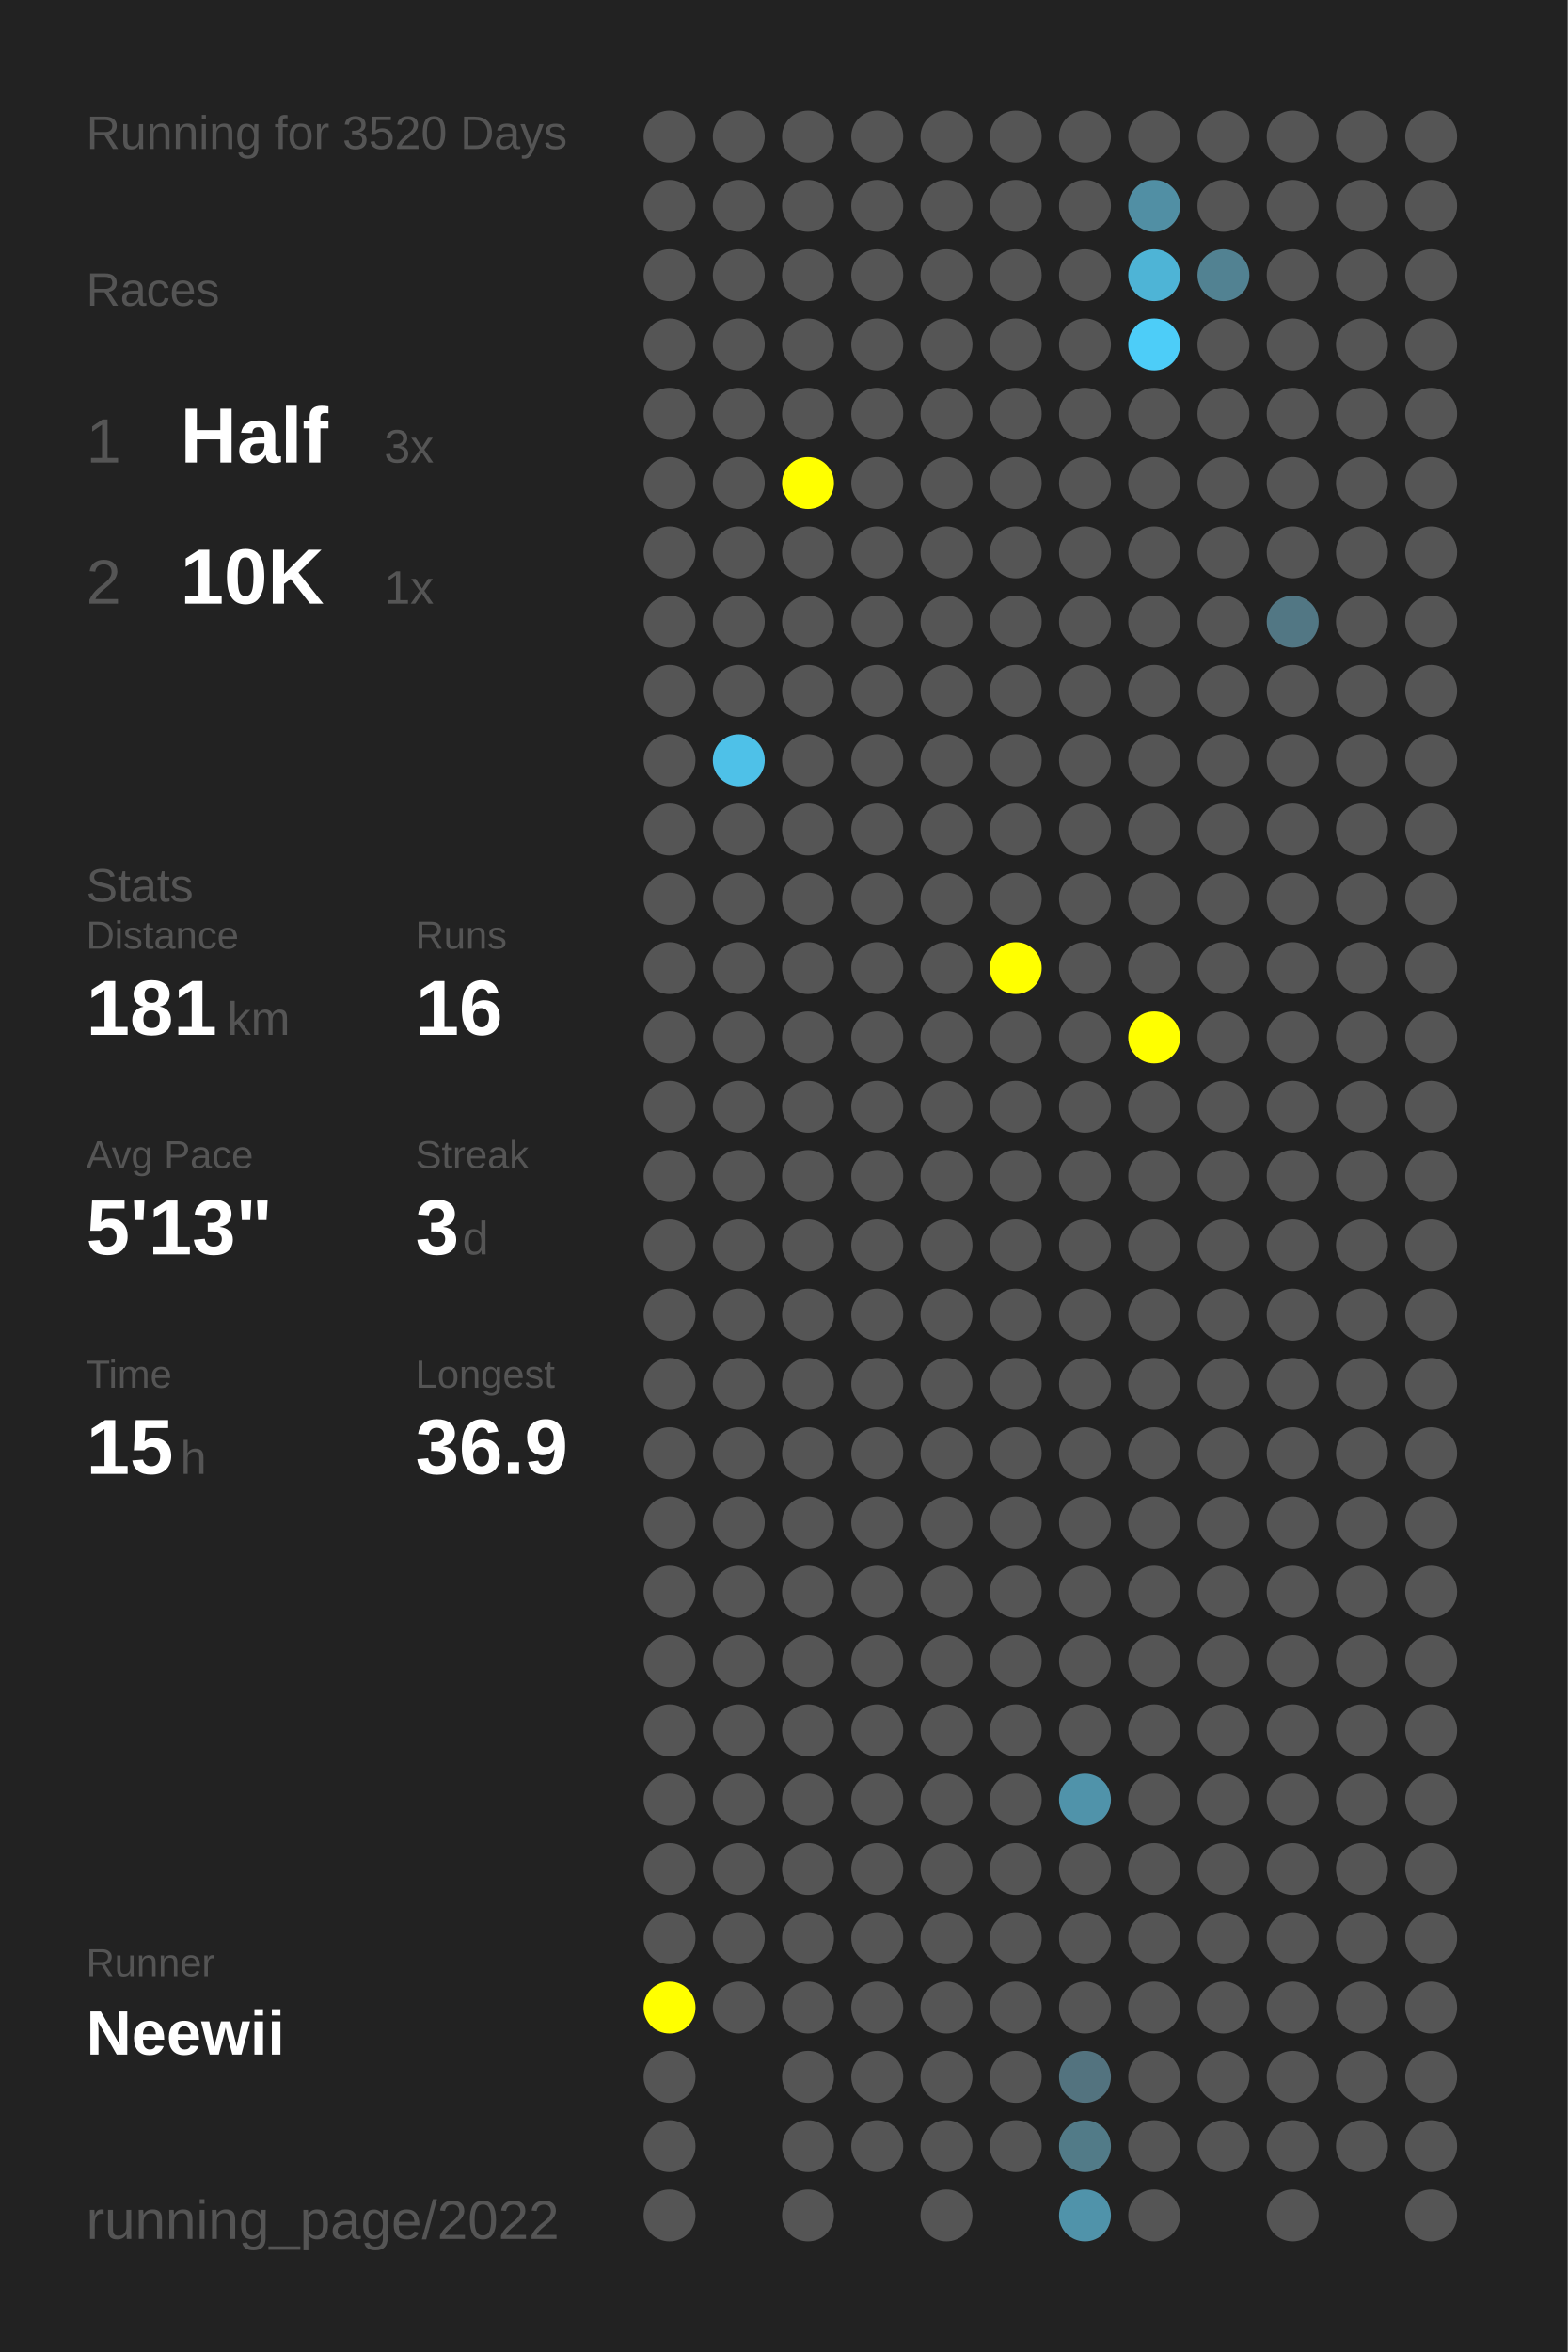
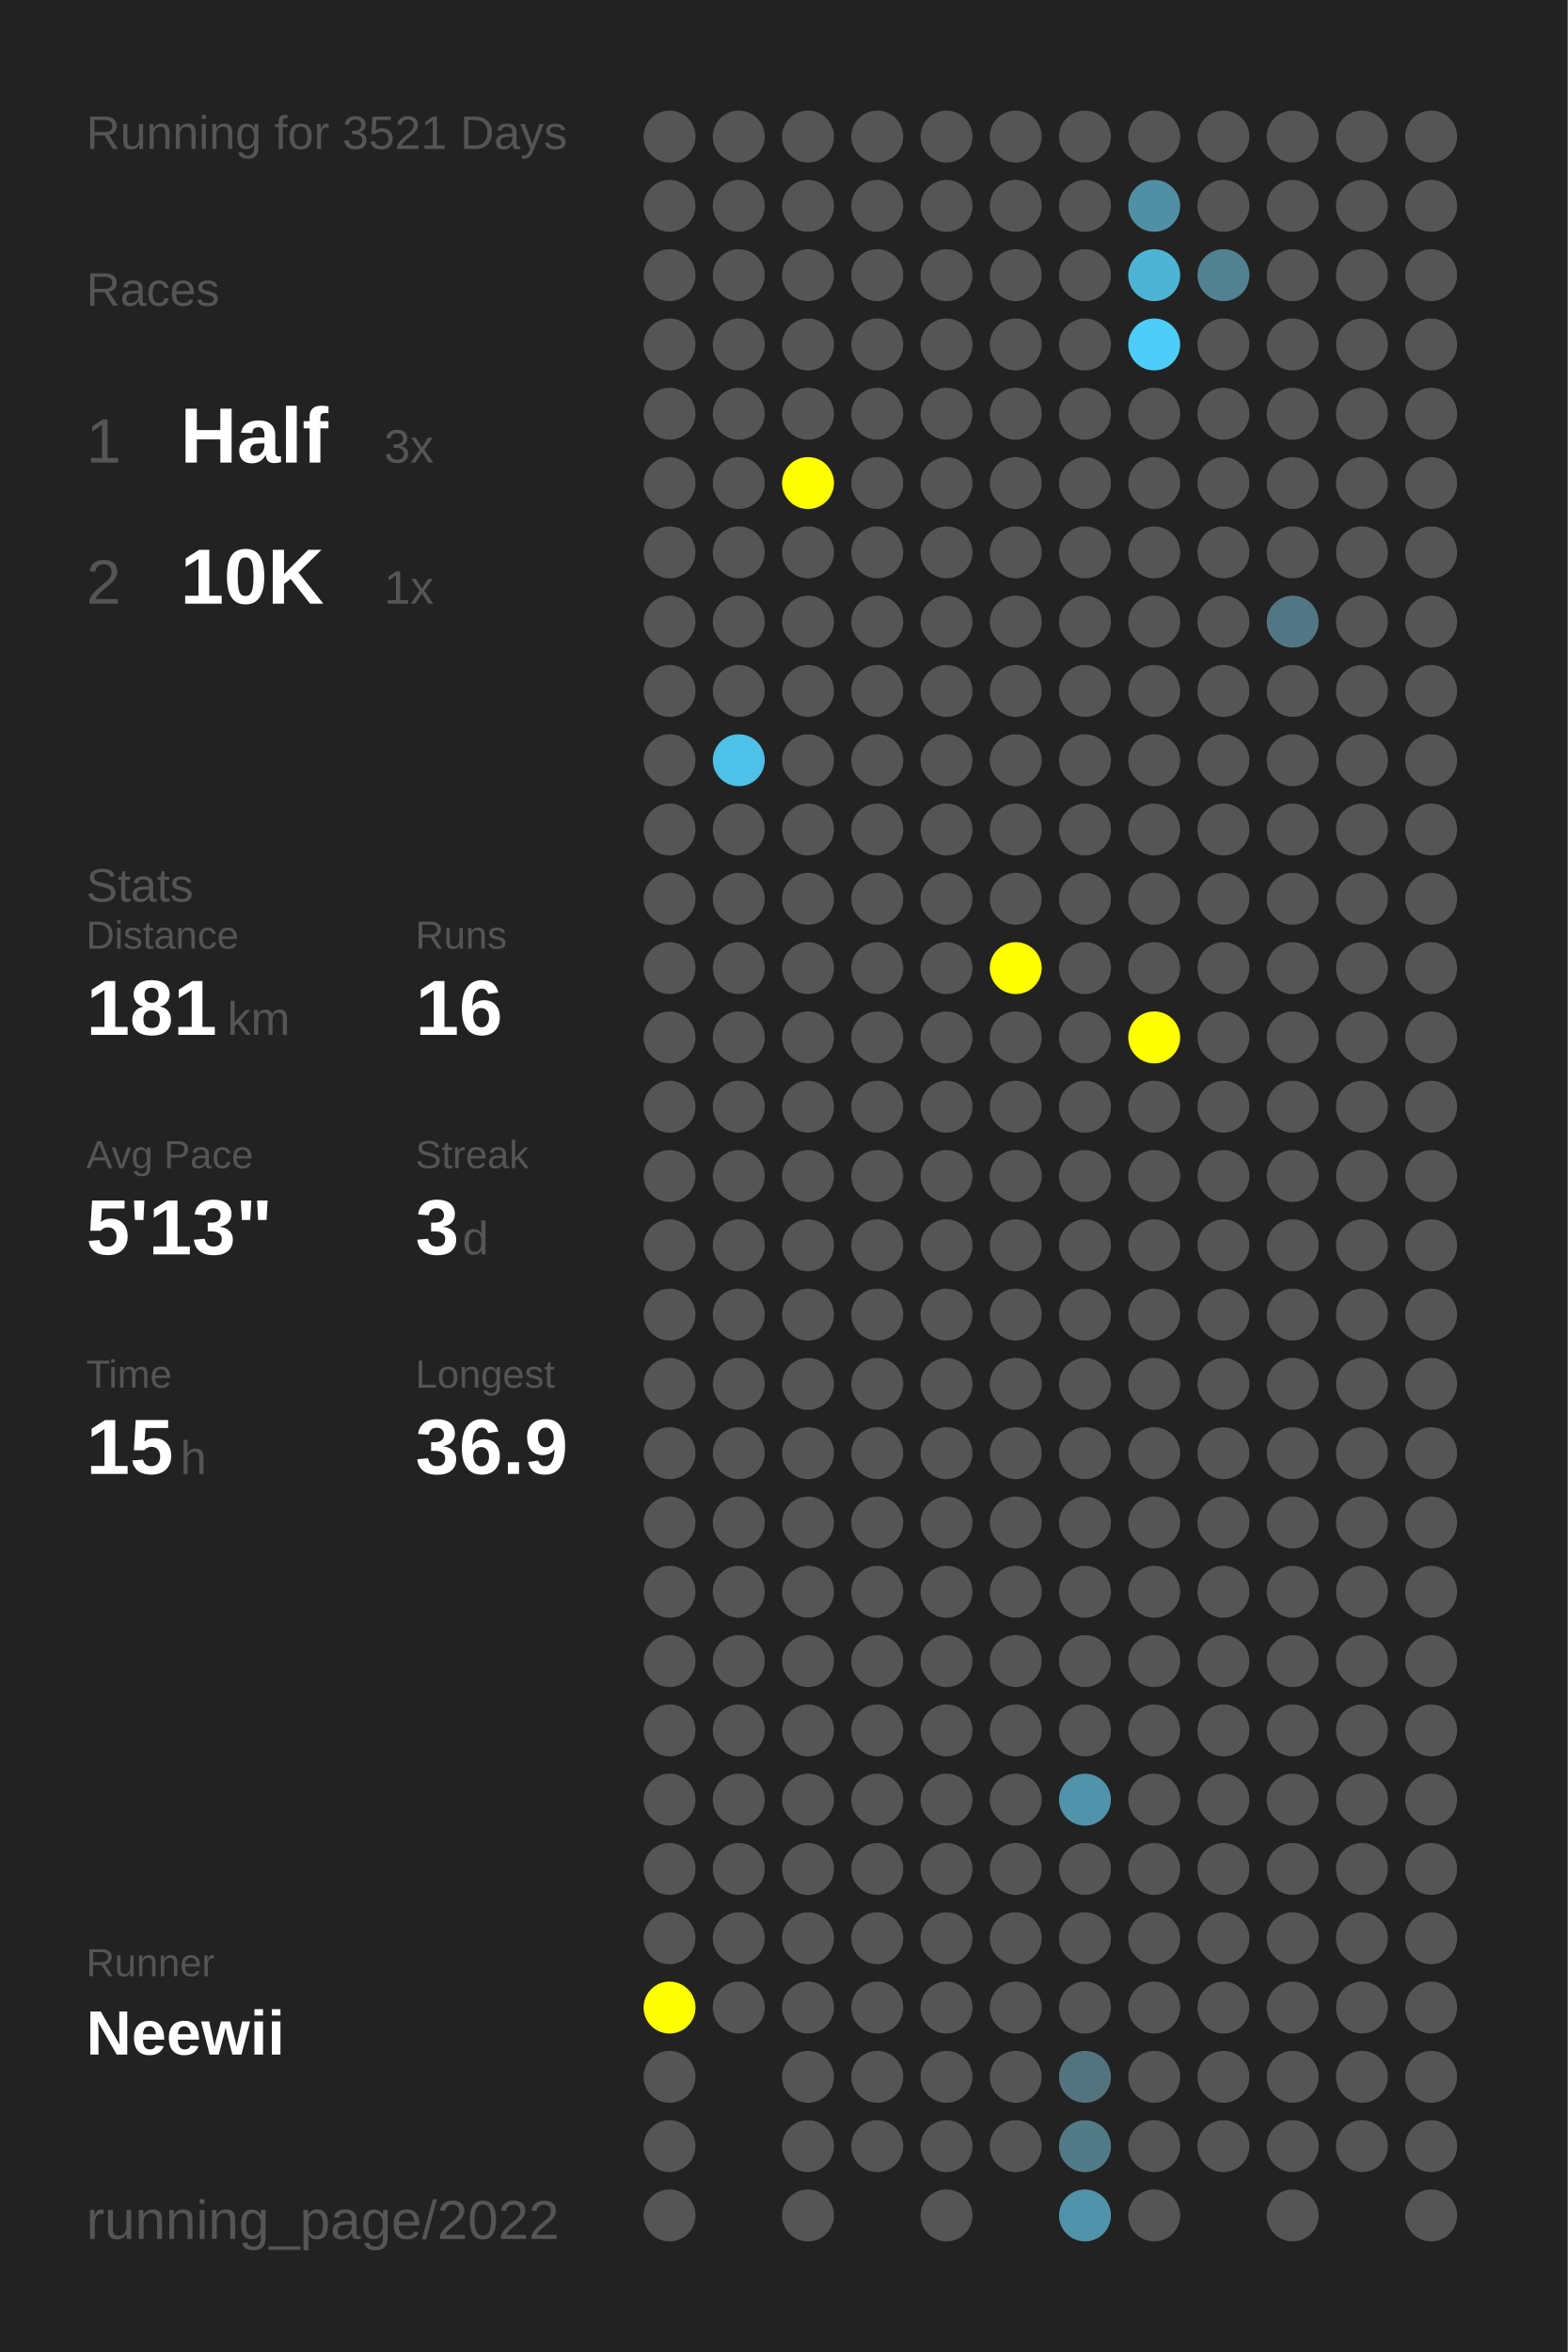
<svg xmlns="http://www.w3.org/2000/svg" baseProfile="full" height="300mm" version="1.1" viewBox="0,0,200,300" width="200mm">
  <defs />
  <rect fill="#222222" height="300" width="200" x="0" y="0" />
-   <text fill="#555555" style="font-size:6px; font-family:Arial;" x="11" y="19">Running for 3520 Days</text>
+   <text fill="#555555" style="font-size:6px; font-family:Arial;" x="11" y="19">Running for 3521 Days</text>
  <text fill="#555555" style="font-size:6px; font-family:Arial;" x="11" y="39">Races</text>
  <text fill="#555555" style="font-size:8px; font-family:Arial;" x="11" y="59">1</text>
  <text fill="#FFFFFF" style="font-size:10px; font-family:Arial; font-weight:bold;" x="23" y="59">Half</text>
  <text fill="#555555" style="font-size:6px; font-family:Arial;" x="49" y="59">3x</text>
  <text fill="#555555" style="font-size:8px; font-family:Arial;" x="11" y="77">2</text>
  <text fill="#FFFFFF" style="font-size:10px; font-family:Arial; font-weight:bold;" x="23" y="77">10K</text>
  <text fill="#555555" style="font-size:6px; font-family:Arial;" x="49" y="77">1x</text>
  <text fill="#555555" style="font-size:6px; font-family:Arial;" x="11" y="115">Stats</text>
  <text fill="#555555" style="font-size:5px; font-family:Arial;" x="11" y="121">Distance</text>
  <text fill="#FFFFFF" style="font-size:10px; font-family:Arial; font-weight:bold;" x="11" y="132">181</text>
  <text fill="#555555" style="font-size:6px; font-family:Arial;" x="29" y="132">km</text>
  <text fill="#555555" style="font-size:5px; font-family:Arial;" x="53" y="121">Runs</text>
  <text fill="#FFFFFF" style="font-size:10px; font-family:Arial; font-weight:bold;" x="53" y="132">16</text>
  <text fill="#555555" style="font-size:5px; font-family:Arial;" x="11" y="149">Avg Pace</text>
  <text fill="#FFFFFF" style="font-size:10px; font-family:Arial; font-weight:bold;" x="11" y="160">5'13"</text>
  <text fill="#555555" style="font-size:5px; font-family:Arial;" x="53" y="149">Streak</text>
  <text fill="#FFFFFF" style="font-size:10px; font-family:Arial; font-weight:bold;" x="53" y="160">3</text>
  <text fill="#555555" style="font-size:6px; font-family:Arial;" x="59" y="160">d</text>
  <text fill="#555555" style="font-size:5px; font-family:Arial;" x="11" y="177">Time</text>
  <text fill="#FFFFFF" style="font-size:10px; font-family:Arial; font-weight:bold;" x="11" y="188">15</text>
  <text fill="#555555" style="font-size:6px; font-family:Arial;" x="23" y="188">h</text>
  <text fill="#555555" style="font-size:5px; font-family:Arial;" x="53" y="177">Longest</text>
  <text fill="#FFFFFF" style="font-size:10px; font-family:Arial; font-weight:bold;" x="53" y="188">36.9</text>
  <text fill="#555555" style="font-size:5px; font-family:Arial;" x="11" y="252.065">Runner</text>
  <text fill="#FFFFFF" style="font-size:8px; font-family:Arial; font-weight:bold;" x="11" y="262.065">Neewii</text>
  <text fill="#555555" style="font-size:7px; font-family:Arial;" x="11" y="285.581">running_page/2022</text>
  <circle cx="85.417" cy="17.419" fill="#555555" r="3.312" />
  <circle cx="85.417" cy="26.258" fill="#555555" r="3.312" />
  <circle cx="85.417" cy="35.097" fill="#555555" r="3.312" />
  <circle cx="85.417" cy="43.935" fill="#555555" r="3.312" />
  <circle cx="85.417" cy="52.774" fill="#555555" r="3.312" />
  <circle cx="85.417" cy="61.613" fill="#555555" r="3.312" />
  <circle cx="85.417" cy="70.452" fill="#555555" r="3.312" />
  <circle cx="85.417" cy="79.29" fill="#555555" r="3.312" />
  <circle cx="85.417" cy="88.129" fill="#555555" r="3.312" />
  <circle cx="85.417" cy="96.968" fill="#555555" r="3.312" />
  <circle cx="85.417" cy="105.806" fill="#555555" r="3.312" />
  <circle cx="85.417" cy="114.645" fill="#555555" r="3.312" />
  <circle cx="85.417" cy="123.484" fill="#555555" r="3.312" />
  <circle cx="85.417" cy="132.323" fill="#555555" r="3.312" />
  <circle cx="85.417" cy="141.161" fill="#555555" r="3.312" />
  <circle cx="85.417" cy="150" fill="#555555" r="3.312" />
  <circle cx="85.417" cy="158.839" fill="#555555" r="3.312" />
  <circle cx="85.417" cy="167.677" fill="#555555" r="3.312" />
  <circle cx="85.417" cy="176.516" fill="#555555" r="3.312" />
  <circle cx="85.417" cy="185.355" fill="#555555" r="3.312" />
  <circle cx="85.417" cy="194.194" fill="#555555" r="3.312" />
  <circle cx="85.417" cy="203.032" fill="#555555" r="3.312" />
  <circle cx="85.417" cy="211.871" fill="#555555" r="3.312" />
  <circle cx="85.417" cy="220.71" fill="#555555" r="3.312" />
  <circle cx="85.417" cy="229.548" fill="#555555" r="3.312" />
  <circle cx="85.417" cy="238.387" fill="#555555" r="3.312" />
  <circle cx="85.417" cy="247.226" fill="#555555" r="3.312" />
  <circle cx="85.417" cy="256.065" fill="#FFFF00" r="3.312" />
  <circle cx="85.417" cy="264.903" fill="#555555" r="3.312" />
  <circle cx="85.417" cy="273.742" fill="#555555" r="3.312" />
  <circle cx="85.417" cy="282.581" fill="#555555" r="3.312" />
  <circle cx="94.25" cy="17.419" fill="#555555" r="3.312" />
  <circle cx="94.25" cy="26.258" fill="#555555" r="3.312" />
  <circle cx="94.25" cy="35.097" fill="#555555" r="3.312" />
  <circle cx="94.25" cy="43.935" fill="#555555" r="3.312" />
  <circle cx="94.25" cy="52.774" fill="#555555" r="3.312" />
  <circle cx="94.25" cy="61.613" fill="#555555" r="3.312" />
  <circle cx="94.25" cy="70.452" fill="#555555" r="3.312" />
  <circle cx="94.25" cy="79.29" fill="#555555" r="3.312" />
  <circle cx="94.25" cy="88.129" fill="#555555" r="3.312" />
  <circle cx="94.25" cy="96.968" fill="#4ec1e8" r="3.312" />
  <circle cx="94.25" cy="105.806" fill="#555555" r="3.312" />
  <circle cx="94.25" cy="114.645" fill="#555555" r="3.312" />
  <circle cx="94.25" cy="123.484" fill="#555555" r="3.312" />
  <circle cx="94.25" cy="132.323" fill="#555555" r="3.312" />
  <circle cx="94.25" cy="141.161" fill="#555555" r="3.312" />
  <circle cx="94.25" cy="150" fill="#555555" r="3.312" />
  <circle cx="94.25" cy="158.839" fill="#555555" r="3.312" />
  <circle cx="94.25" cy="167.677" fill="#555555" r="3.312" />
  <circle cx="94.25" cy="176.516" fill="#555555" r="3.312" />
  <circle cx="94.25" cy="185.355" fill="#555555" r="3.312" />
  <circle cx="94.25" cy="194.194" fill="#555555" r="3.312" />
  <circle cx="94.25" cy="203.032" fill="#555555" r="3.312" />
  <circle cx="94.25" cy="211.871" fill="#555555" r="3.312" />
  <circle cx="94.25" cy="220.71" fill="#555555" r="3.312" />
  <circle cx="94.25" cy="229.548" fill="#555555" r="3.312" />
  <circle cx="94.25" cy="238.387" fill="#555555" r="3.312" />
  <circle cx="94.25" cy="247.226" fill="#555555" r="3.312" />
  <circle cx="94.25" cy="256.065" fill="#555555" r="3.312" />
  <circle cx="103.083" cy="17.419" fill="#555555" r="3.312" />
  <circle cx="103.083" cy="26.258" fill="#555555" r="3.312" />
  <circle cx="103.083" cy="35.097" fill="#555555" r="3.312" />
  <circle cx="103.083" cy="43.935" fill="#555555" r="3.312" />
  <circle cx="103.083" cy="52.774" fill="#555555" r="3.312" />
  <circle cx="103.083" cy="61.613" fill="#FFFF00" r="3.312" />
  <circle cx="103.083" cy="70.452" fill="#555555" r="3.312" />
  <circle cx="103.083" cy="79.29" fill="#555555" r="3.312" />
  <circle cx="103.083" cy="88.129" fill="#555555" r="3.312" />
  <circle cx="103.083" cy="96.968" fill="#555555" r="3.312" />
  <circle cx="103.083" cy="105.806" fill="#555555" r="3.312" />
  <circle cx="103.083" cy="114.645" fill="#555555" r="3.312" />
  <circle cx="103.083" cy="123.484" fill="#555555" r="3.312" />
  <circle cx="103.083" cy="132.323" fill="#555555" r="3.312" />
  <circle cx="103.083" cy="141.161" fill="#555555" r="3.312" />
  <circle cx="103.083" cy="150" fill="#555555" r="3.312" />
  <circle cx="103.083" cy="158.839" fill="#555555" r="3.312" />
  <circle cx="103.083" cy="167.677" fill="#555555" r="3.312" />
  <circle cx="103.083" cy="176.516" fill="#555555" r="3.312" />
  <circle cx="103.083" cy="185.355" fill="#555555" r="3.312" />
  <circle cx="103.083" cy="194.194" fill="#555555" r="3.312" />
  <circle cx="103.083" cy="203.032" fill="#555555" r="3.312" />
  <circle cx="103.083" cy="211.871" fill="#555555" r="3.312" />
  <circle cx="103.083" cy="220.71" fill="#555555" r="3.312" />
  <circle cx="103.083" cy="229.548" fill="#555555" r="3.312" />
  <circle cx="103.083" cy="238.387" fill="#555555" r="3.312" />
  <circle cx="103.083" cy="247.226" fill="#555555" r="3.312" />
  <circle cx="103.083" cy="256.065" fill="#555555" r="3.312" />
  <circle cx="103.083" cy="264.903" fill="#555555" r="3.312" />
  <circle cx="103.083" cy="273.742" fill="#555555" r="3.312" />
  <circle cx="103.083" cy="282.581" fill="#555555" r="3.312" />
  <circle cx="111.917" cy="17.419" fill="#555555" r="3.312" />
  <circle cx="111.917" cy="26.258" fill="#555555" r="3.312" />
  <circle cx="111.917" cy="35.097" fill="#555555" r="3.312" />
  <circle cx="111.917" cy="43.935" fill="#555555" r="3.312" />
  <circle cx="111.917" cy="52.774" fill="#555555" r="3.312" />
  <circle cx="111.917" cy="61.613" fill="#555555" r="3.312" />
  <circle cx="111.917" cy="70.452" fill="#555555" r="3.312" />
  <circle cx="111.917" cy="79.29" fill="#555555" r="3.312" />
  <circle cx="111.917" cy="88.129" fill="#555555" r="3.312" />
  <circle cx="111.917" cy="96.968" fill="#555555" r="3.312" />
  <circle cx="111.917" cy="105.806" fill="#555555" r="3.312" />
  <circle cx="111.917" cy="114.645" fill="#555555" r="3.312" />
  <circle cx="111.917" cy="123.484" fill="#555555" r="3.312" />
  <circle cx="111.917" cy="132.323" fill="#555555" r="3.312" />
  <circle cx="111.917" cy="141.161" fill="#555555" r="3.312" />
  <circle cx="111.917" cy="150" fill="#555555" r="3.312" />
  <circle cx="111.917" cy="158.839" fill="#555555" r="3.312" />
  <circle cx="111.917" cy="167.677" fill="#555555" r="3.312" />
  <circle cx="111.917" cy="176.516" fill="#555555" r="3.312" />
  <circle cx="111.917" cy="185.355" fill="#555555" r="3.312" />
  <circle cx="111.917" cy="194.194" fill="#555555" r="3.312" />
  <circle cx="111.917" cy="203.032" fill="#555555" r="3.312" />
  <circle cx="111.917" cy="211.871" fill="#555555" r="3.312" />
  <circle cx="111.917" cy="220.71" fill="#555555" r="3.312" />
  <circle cx="111.917" cy="229.548" fill="#555555" r="3.312" />
  <circle cx="111.917" cy="238.387" fill="#555555" r="3.312" />
  <circle cx="111.917" cy="247.226" fill="#555555" r="3.312" />
  <circle cx="111.917" cy="256.065" fill="#555555" r="3.312" />
  <circle cx="111.917" cy="264.903" fill="#555555" r="3.312" />
  <circle cx="111.917" cy="273.742" fill="#555555" r="3.312" />
  <circle cx="120.75" cy="17.419" fill="#555555" r="3.312" />
  <circle cx="120.75" cy="26.258" fill="#555555" r="3.312" />
  <circle cx="120.75" cy="35.097" fill="#555555" r="3.312" />
  <circle cx="120.75" cy="43.935" fill="#555555" r="3.312" />
  <circle cx="120.75" cy="52.774" fill="#555555" r="3.312" />
  <circle cx="120.75" cy="61.613" fill="#555555" r="3.312" />
  <circle cx="120.75" cy="70.452" fill="#555555" r="3.312" />
  <circle cx="120.75" cy="79.29" fill="#555555" r="3.312" />
  <circle cx="120.75" cy="88.129" fill="#555555" r="3.312" />
  <circle cx="120.75" cy="96.968" fill="#555555" r="3.312" />
  <circle cx="120.75" cy="105.806" fill="#555555" r="3.312" />
  <circle cx="120.75" cy="114.645" fill="#555555" r="3.312" />
  <circle cx="120.75" cy="123.484" fill="#555555" r="3.312" />
  <circle cx="120.75" cy="132.323" fill="#555555" r="3.312" />
  <circle cx="120.75" cy="141.161" fill="#555555" r="3.312" />
  <circle cx="120.75" cy="150" fill="#555555" r="3.312" />
  <circle cx="120.75" cy="158.839" fill="#555555" r="3.312" />
  <circle cx="120.75" cy="167.677" fill="#555555" r="3.312" />
  <circle cx="120.75" cy="176.516" fill="#555555" r="3.312" />
  <circle cx="120.75" cy="185.355" fill="#555555" r="3.312" />
  <circle cx="120.75" cy="194.194" fill="#555555" r="3.312" />
  <circle cx="120.75" cy="203.032" fill="#555555" r="3.312" />
  <circle cx="120.75" cy="211.871" fill="#555555" r="3.312" />
  <circle cx="120.75" cy="220.71" fill="#555555" r="3.312" />
  <circle cx="120.75" cy="229.548" fill="#555555" r="3.312" />
  <circle cx="120.75" cy="238.387" fill="#555555" r="3.312" />
  <circle cx="120.75" cy="247.226" fill="#555555" r="3.312" />
  <circle cx="120.75" cy="256.065" fill="#555555" r="3.312" />
  <circle cx="120.75" cy="264.903" fill="#555555" r="3.312" />
  <circle cx="120.75" cy="273.742" fill="#555555" r="3.312" />
  <circle cx="120.75" cy="282.581" fill="#555555" r="3.312" />
  <circle cx="129.583" cy="17.419" fill="#555555" r="3.312" />
  <circle cx="129.583" cy="26.258" fill="#555555" r="3.312" />
  <circle cx="129.583" cy="35.097" fill="#555555" r="3.312" />
  <circle cx="129.583" cy="43.935" fill="#555555" r="3.312" />
  <circle cx="129.583" cy="52.774" fill="#555555" r="3.312" />
  <circle cx="129.583" cy="61.613" fill="#555555" r="3.312" />
  <circle cx="129.583" cy="70.452" fill="#555555" r="3.312" />
  <circle cx="129.583" cy="79.29" fill="#555555" r="3.312" />
  <circle cx="129.583" cy="88.129" fill="#555555" r="3.312" />
  <circle cx="129.583" cy="96.968" fill="#555555" r="3.312" />
  <circle cx="129.583" cy="105.806" fill="#555555" r="3.312" />
  <circle cx="129.583" cy="114.645" fill="#555555" r="3.312" />
  <circle cx="129.583" cy="123.484" fill="#FFFF00" r="3.312" />
  <circle cx="129.583" cy="132.323" fill="#555555" r="3.312" />
  <circle cx="129.583" cy="141.161" fill="#555555" r="3.312" />
  <circle cx="129.583" cy="150" fill="#555555" r="3.312" />
  <circle cx="129.583" cy="158.839" fill="#555555" r="3.312" />
  <circle cx="129.583" cy="167.677" fill="#555555" r="3.312" />
  <circle cx="129.583" cy="176.516" fill="#555555" r="3.312" />
  <circle cx="129.583" cy="185.355" fill="#555555" r="3.312" />
  <circle cx="129.583" cy="194.194" fill="#555555" r="3.312" />
  <circle cx="129.583" cy="203.032" fill="#555555" r="3.312" />
  <circle cx="129.583" cy="211.871" fill="#555555" r="3.312" />
  <circle cx="129.583" cy="220.71" fill="#555555" r="3.312" />
  <circle cx="129.583" cy="229.548" fill="#555555" r="3.312" />
  <circle cx="129.583" cy="238.387" fill="#555555" r="3.312" />
  <circle cx="129.583" cy="247.226" fill="#555555" r="3.312" />
  <circle cx="129.583" cy="256.065" fill="#555555" r="3.312" />
  <circle cx="129.583" cy="264.903" fill="#555555" r="3.312" />
  <circle cx="129.583" cy="273.742" fill="#555555" r="3.312" />
  <circle cx="138.417" cy="17.419" fill="#555555" r="3.312" />
  <circle cx="138.417" cy="26.258" fill="#555555" r="3.312" />
  <circle cx="138.417" cy="35.097" fill="#555555" r="3.312" />
  <circle cx="138.417" cy="43.935" fill="#555555" r="3.312" />
  <circle cx="138.417" cy="52.774" fill="#555555" r="3.312" />
  <circle cx="138.417" cy="61.613" fill="#555555" r="3.312" />
  <circle cx="138.417" cy="70.452" fill="#555555" r="3.312" />
  <circle cx="138.417" cy="79.29" fill="#555555" r="3.312" />
  <circle cx="138.417" cy="88.129" fill="#555555" r="3.312" />
  <circle cx="138.417" cy="96.968" fill="#555555" r="3.312" />
  <circle cx="138.417" cy="105.806" fill="#555555" r="3.312" />
  <circle cx="138.417" cy="114.645" fill="#555555" r="3.312" />
  <circle cx="138.417" cy="123.484" fill="#555555" r="3.312" />
  <circle cx="138.417" cy="132.323" fill="#555555" r="3.312" />
  <circle cx="138.417" cy="141.161" fill="#555555" r="3.312" />
  <circle cx="138.417" cy="150" fill="#555555" r="3.312" />
  <circle cx="138.417" cy="158.839" fill="#555555" r="3.312" />
  <circle cx="138.417" cy="167.677" fill="#555555" r="3.312" />
  <circle cx="138.417" cy="176.516" fill="#555555" r="3.312" />
  <circle cx="138.417" cy="185.355" fill="#555555" r="3.312" />
  <circle cx="138.417" cy="194.194" fill="#555555" r="3.312" />
  <circle cx="138.417" cy="203.032" fill="#555555" r="3.312" />
  <circle cx="138.417" cy="211.871" fill="#555555" r="3.312" />
  <circle cx="138.417" cy="220.71" fill="#555555" r="3.312" />
  <circle cx="138.417" cy="229.548" fill="#5093aa" r="3.312" />
  <circle cx="138.417" cy="238.387" fill="#555555" r="3.312" />
  <circle cx="138.417" cy="247.226" fill="#555555" r="3.312" />
  <circle cx="138.417" cy="256.065" fill="#555555" r="3.312" />
  <circle cx="138.417" cy="264.903" fill="#53737f" r="3.312" />
  <circle cx="138.417" cy="273.742" fill="#527b88" r="3.312" />
  <circle cx="138.417" cy="282.581" fill="#5093aa" r="3.312" />
  <circle cx="147.25" cy="17.419" fill="#555555" r="3.312" />
  <circle cx="147.25" cy="26.258" fill="#518fa4" r="3.312" />
  <circle cx="147.25" cy="35.097" fill="#4eb4d6" r="3.312" />
  <circle cx="147.25" cy="43.935" fill="#4dcdf8" r="3.312" />
  <circle cx="147.25" cy="52.774" fill="#555555" r="3.312" />
  <circle cx="147.25" cy="61.613" fill="#555555" r="3.312" />
  <circle cx="147.25" cy="70.452" fill="#555555" r="3.312" />
  <circle cx="147.25" cy="79.29" fill="#555555" r="3.312" />
  <circle cx="147.25" cy="88.129" fill="#555555" r="3.312" />
  <circle cx="147.25" cy="96.968" fill="#555555" r="3.312" />
  <circle cx="147.25" cy="105.806" fill="#555555" r="3.312" />
  <circle cx="147.25" cy="114.645" fill="#555555" r="3.312" />
  <circle cx="147.25" cy="123.484" fill="#555555" r="3.312" />
  <circle cx="147.25" cy="132.323" fill="#FFFF00" r="3.312" />
  <circle cx="147.25" cy="141.161" fill="#555555" r="3.312" />
  <circle cx="147.25" cy="150" fill="#555555" r="3.312" />
  <circle cx="147.25" cy="158.839" fill="#555555" r="3.312" />
  <circle cx="147.25" cy="167.677" fill="#555555" r="3.312" />
  <circle cx="147.25" cy="176.516" fill="#555555" r="3.312" />
  <circle cx="147.25" cy="185.355" fill="#555555" r="3.312" />
  <circle cx="147.25" cy="194.194" fill="#555555" r="3.312" />
  <circle cx="147.25" cy="203.032" fill="#555555" r="3.312" />
  <circle cx="147.25" cy="211.871" fill="#555555" r="3.312" />
  <circle cx="147.25" cy="220.71" fill="#555555" r="3.312" />
  <circle cx="147.25" cy="229.548" fill="#555555" r="3.312" />
  <circle cx="147.25" cy="238.387" fill="#555555" r="3.312" />
  <circle cx="147.25" cy="247.226" fill="#555555" r="3.312" />
  <circle cx="147.25" cy="256.065" fill="#555555" r="3.312" />
  <circle cx="147.25" cy="264.903" fill="#555555" r="3.312" />
  <circle cx="147.25" cy="273.742" fill="#555555" r="3.312" />
  <circle cx="147.25" cy="282.581" fill="#555555" r="3.312" />
  <circle cx="156.083" cy="17.419" fill="#555555" r="3.312" />
  <circle cx="156.083" cy="26.258" fill="#555555" r="3.312" />
  <circle cx="156.083" cy="35.097" fill="#528292" r="3.312" />
  <circle cx="156.083" cy="43.935" fill="#555555" r="3.312" />
  <circle cx="156.083" cy="52.774" fill="#555555" r="3.312" />
  <circle cx="156.083" cy="61.613" fill="#555555" r="3.312" />
  <circle cx="156.083" cy="70.452" fill="#555555" r="3.312" />
  <circle cx="156.083" cy="79.29" fill="#555555" r="3.312" />
  <circle cx="156.083" cy="88.129" fill="#555555" r="3.312" />
  <circle cx="156.083" cy="96.968" fill="#555555" r="3.312" />
  <circle cx="156.083" cy="105.806" fill="#555555" r="3.312" />
  <circle cx="156.083" cy="114.645" fill="#555555" r="3.312" />
  <circle cx="156.083" cy="123.484" fill="#555555" r="3.312" />
  <circle cx="156.083" cy="132.323" fill="#555555" r="3.312" />
  <circle cx="156.083" cy="141.161" fill="#555555" r="3.312" />
  <circle cx="156.083" cy="150" fill="#555555" r="3.312" />
  <circle cx="156.083" cy="158.839" fill="#555555" r="3.312" />
  <circle cx="156.083" cy="167.677" fill="#555555" r="3.312" />
  <circle cx="156.083" cy="176.516" fill="#555555" r="3.312" />
  <circle cx="156.083" cy="185.355" fill="#555555" r="3.312" />
  <circle cx="156.083" cy="194.194" fill="#555555" r="3.312" />
  <circle cx="156.083" cy="203.032" fill="#555555" r="3.312" />
  <circle cx="156.083" cy="211.871" fill="#555555" r="3.312" />
  <circle cx="156.083" cy="220.71" fill="#555555" r="3.312" />
  <circle cx="156.083" cy="229.548" fill="#555555" r="3.312" />
  <circle cx="156.083" cy="238.387" fill="#555555" r="3.312" />
  <circle cx="156.083" cy="247.226" fill="#555555" r="3.312" />
  <circle cx="156.083" cy="256.065" fill="#555555" r="3.312" />
  <circle cx="156.083" cy="264.903" fill="#555555" r="3.312" />
  <circle cx="156.083" cy="273.742" fill="#555555" r="3.312" />
  <circle cx="164.917" cy="17.419" fill="#555555" r="3.312" />
  <circle cx="164.917" cy="26.258" fill="#555555" r="3.312" />
  <circle cx="164.917" cy="35.097" fill="#555555" r="3.312" />
  <circle cx="164.917" cy="43.935" fill="#555555" r="3.312" />
  <circle cx="164.917" cy="52.774" fill="#555555" r="3.312" />
  <circle cx="164.917" cy="61.613" fill="#555555" r="3.312" />
  <circle cx="164.917" cy="70.452" fill="#555555" r="3.312" />
  <circle cx="164.917" cy="79.29" fill="#527784" r="3.312" />
  <circle cx="164.917" cy="88.129" fill="#555555" r="3.312" />
  <circle cx="164.917" cy="96.968" fill="#555555" r="3.312" />
  <circle cx="164.917" cy="105.806" fill="#555555" r="3.312" />
  <circle cx="164.917" cy="114.645" fill="#555555" r="3.312" />
  <circle cx="164.917" cy="123.484" fill="#555555" r="3.312" />
  <circle cx="164.917" cy="132.323" fill="#555555" r="3.312" />
  <circle cx="164.917" cy="141.161" fill="#555555" r="3.312" />
  <circle cx="164.917" cy="150" fill="#555555" r="3.312" />
  <circle cx="164.917" cy="158.839" fill="#555555" r="3.312" />
  <circle cx="164.917" cy="167.677" fill="#555555" r="3.312" />
  <circle cx="164.917" cy="176.516" fill="#555555" r="3.312" />
  <circle cx="164.917" cy="185.355" fill="#555555" r="3.312" />
  <circle cx="164.917" cy="194.194" fill="#555555" r="3.312" />
  <circle cx="164.917" cy="203.032" fill="#555555" r="3.312" />
  <circle cx="164.917" cy="211.871" fill="#555555" r="3.312" />
  <circle cx="164.917" cy="220.71" fill="#555555" r="3.312" />
  <circle cx="164.917" cy="229.548" fill="#555555" r="3.312" />
  <circle cx="164.917" cy="238.387" fill="#555555" r="3.312" />
  <circle cx="164.917" cy="247.226" fill="#555555" r="3.312" />
  <circle cx="164.917" cy="256.065" fill="#555555" r="3.312" />
  <circle cx="164.917" cy="264.903" fill="#555555" r="3.312" />
  <circle cx="164.917" cy="273.742" fill="#555555" r="3.312" />
  <circle cx="164.917" cy="282.581" fill="#555555" r="3.312" />
  <circle cx="173.75" cy="17.419" fill="#555555" r="3.312" />
  <circle cx="173.75" cy="26.258" fill="#555555" r="3.312" />
  <circle cx="173.75" cy="35.097" fill="#555555" r="3.312" />
  <circle cx="173.75" cy="43.935" fill="#555555" r="3.312" />
  <circle cx="173.75" cy="52.774" fill="#555555" r="3.312" />
  <circle cx="173.75" cy="61.613" fill="#555555" r="3.312" />
  <circle cx="173.75" cy="70.452" fill="#555555" r="3.312" />
  <circle cx="173.75" cy="79.29" fill="#555555" r="3.312" />
  <circle cx="173.75" cy="88.129" fill="#555555" r="3.312" />
  <circle cx="173.75" cy="96.968" fill="#555555" r="3.312" />
  <circle cx="173.75" cy="105.806" fill="#555555" r="3.312" />
  <circle cx="173.75" cy="114.645" fill="#555555" r="3.312" />
  <circle cx="173.75" cy="123.484" fill="#555555" r="3.312" />
  <circle cx="173.75" cy="132.323" fill="#555555" r="3.312" />
  <circle cx="173.75" cy="141.161" fill="#555555" r="3.312" />
  <circle cx="173.75" cy="150" fill="#555555" r="3.312" />
  <circle cx="173.75" cy="158.839" fill="#555555" r="3.312" />
  <circle cx="173.75" cy="167.677" fill="#555555" r="3.312" />
  <circle cx="173.75" cy="176.516" fill="#555555" r="3.312" />
  <circle cx="173.75" cy="185.355" fill="#555555" r="3.312" />
  <circle cx="173.75" cy="194.194" fill="#555555" r="3.312" />
  <circle cx="173.75" cy="203.032" fill="#555555" r="3.312" />
  <circle cx="173.75" cy="211.871" fill="#555555" r="3.312" />
  <circle cx="173.75" cy="220.71" fill="#555555" r="3.312" />
  <circle cx="173.75" cy="229.548" fill="#555555" r="3.312" />
  <circle cx="173.75" cy="238.387" fill="#555555" r="3.312" />
  <circle cx="173.75" cy="247.226" fill="#555555" r="3.312" />
  <circle cx="173.75" cy="256.065" fill="#555555" r="3.312" />
  <circle cx="173.75" cy="264.903" fill="#555555" r="3.312" />
  <circle cx="173.75" cy="273.742" fill="#555555" r="3.312" />
  <circle cx="182.583" cy="17.419" fill="#555555" r="3.312" />
  <circle cx="182.583" cy="26.258" fill="#555555" r="3.312" />
  <circle cx="182.583" cy="35.097" fill="#555555" r="3.312" />
  <circle cx="182.583" cy="43.935" fill="#555555" r="3.312" />
  <circle cx="182.583" cy="52.774" fill="#555555" r="3.312" />
  <circle cx="182.583" cy="61.613" fill="#555555" r="3.312" />
  <circle cx="182.583" cy="70.452" fill="#555555" r="3.312" />
  <circle cx="182.583" cy="79.29" fill="#555555" r="3.312" />
  <circle cx="182.583" cy="88.129" fill="#555555" r="3.312" />
  <circle cx="182.583" cy="96.968" fill="#555555" r="3.312" />
  <circle cx="182.583" cy="105.806" fill="#555555" r="3.312" />
  <circle cx="182.583" cy="114.645" fill="#555555" r="3.312" />
  <circle cx="182.583" cy="123.484" fill="#555555" r="3.312" />
  <circle cx="182.583" cy="132.323" fill="#555555" r="3.312" />
  <circle cx="182.583" cy="141.161" fill="#555555" r="3.312" />
  <circle cx="182.583" cy="150" fill="#555555" r="3.312" />
  <circle cx="182.583" cy="158.839" fill="#555555" r="3.312" />
  <circle cx="182.583" cy="167.677" fill="#555555" r="3.312" />
  <circle cx="182.583" cy="176.516" fill="#555555" r="3.312" />
  <circle cx="182.583" cy="185.355" fill="#555555" r="3.312" />
  <circle cx="182.583" cy="194.194" fill="#555555" r="3.312" />
  <circle cx="182.583" cy="203.032" fill="#555555" r="3.312" />
  <circle cx="182.583" cy="211.871" fill="#555555" r="3.312" />
  <circle cx="182.583" cy="220.71" fill="#555555" r="3.312" />
  <circle cx="182.583" cy="229.548" fill="#555555" r="3.312" />
  <circle cx="182.583" cy="238.387" fill="#555555" r="3.312" />
  <circle cx="182.583" cy="247.226" fill="#555555" r="3.312" />
  <circle cx="182.583" cy="256.065" fill="#555555" r="3.312" />
  <circle cx="182.583" cy="264.903" fill="#555555" r="3.312" />
  <circle cx="182.583" cy="273.742" fill="#555555" r="3.312" />
  <circle cx="182.583" cy="282.581" fill="#555555" r="3.312" />
</svg>
